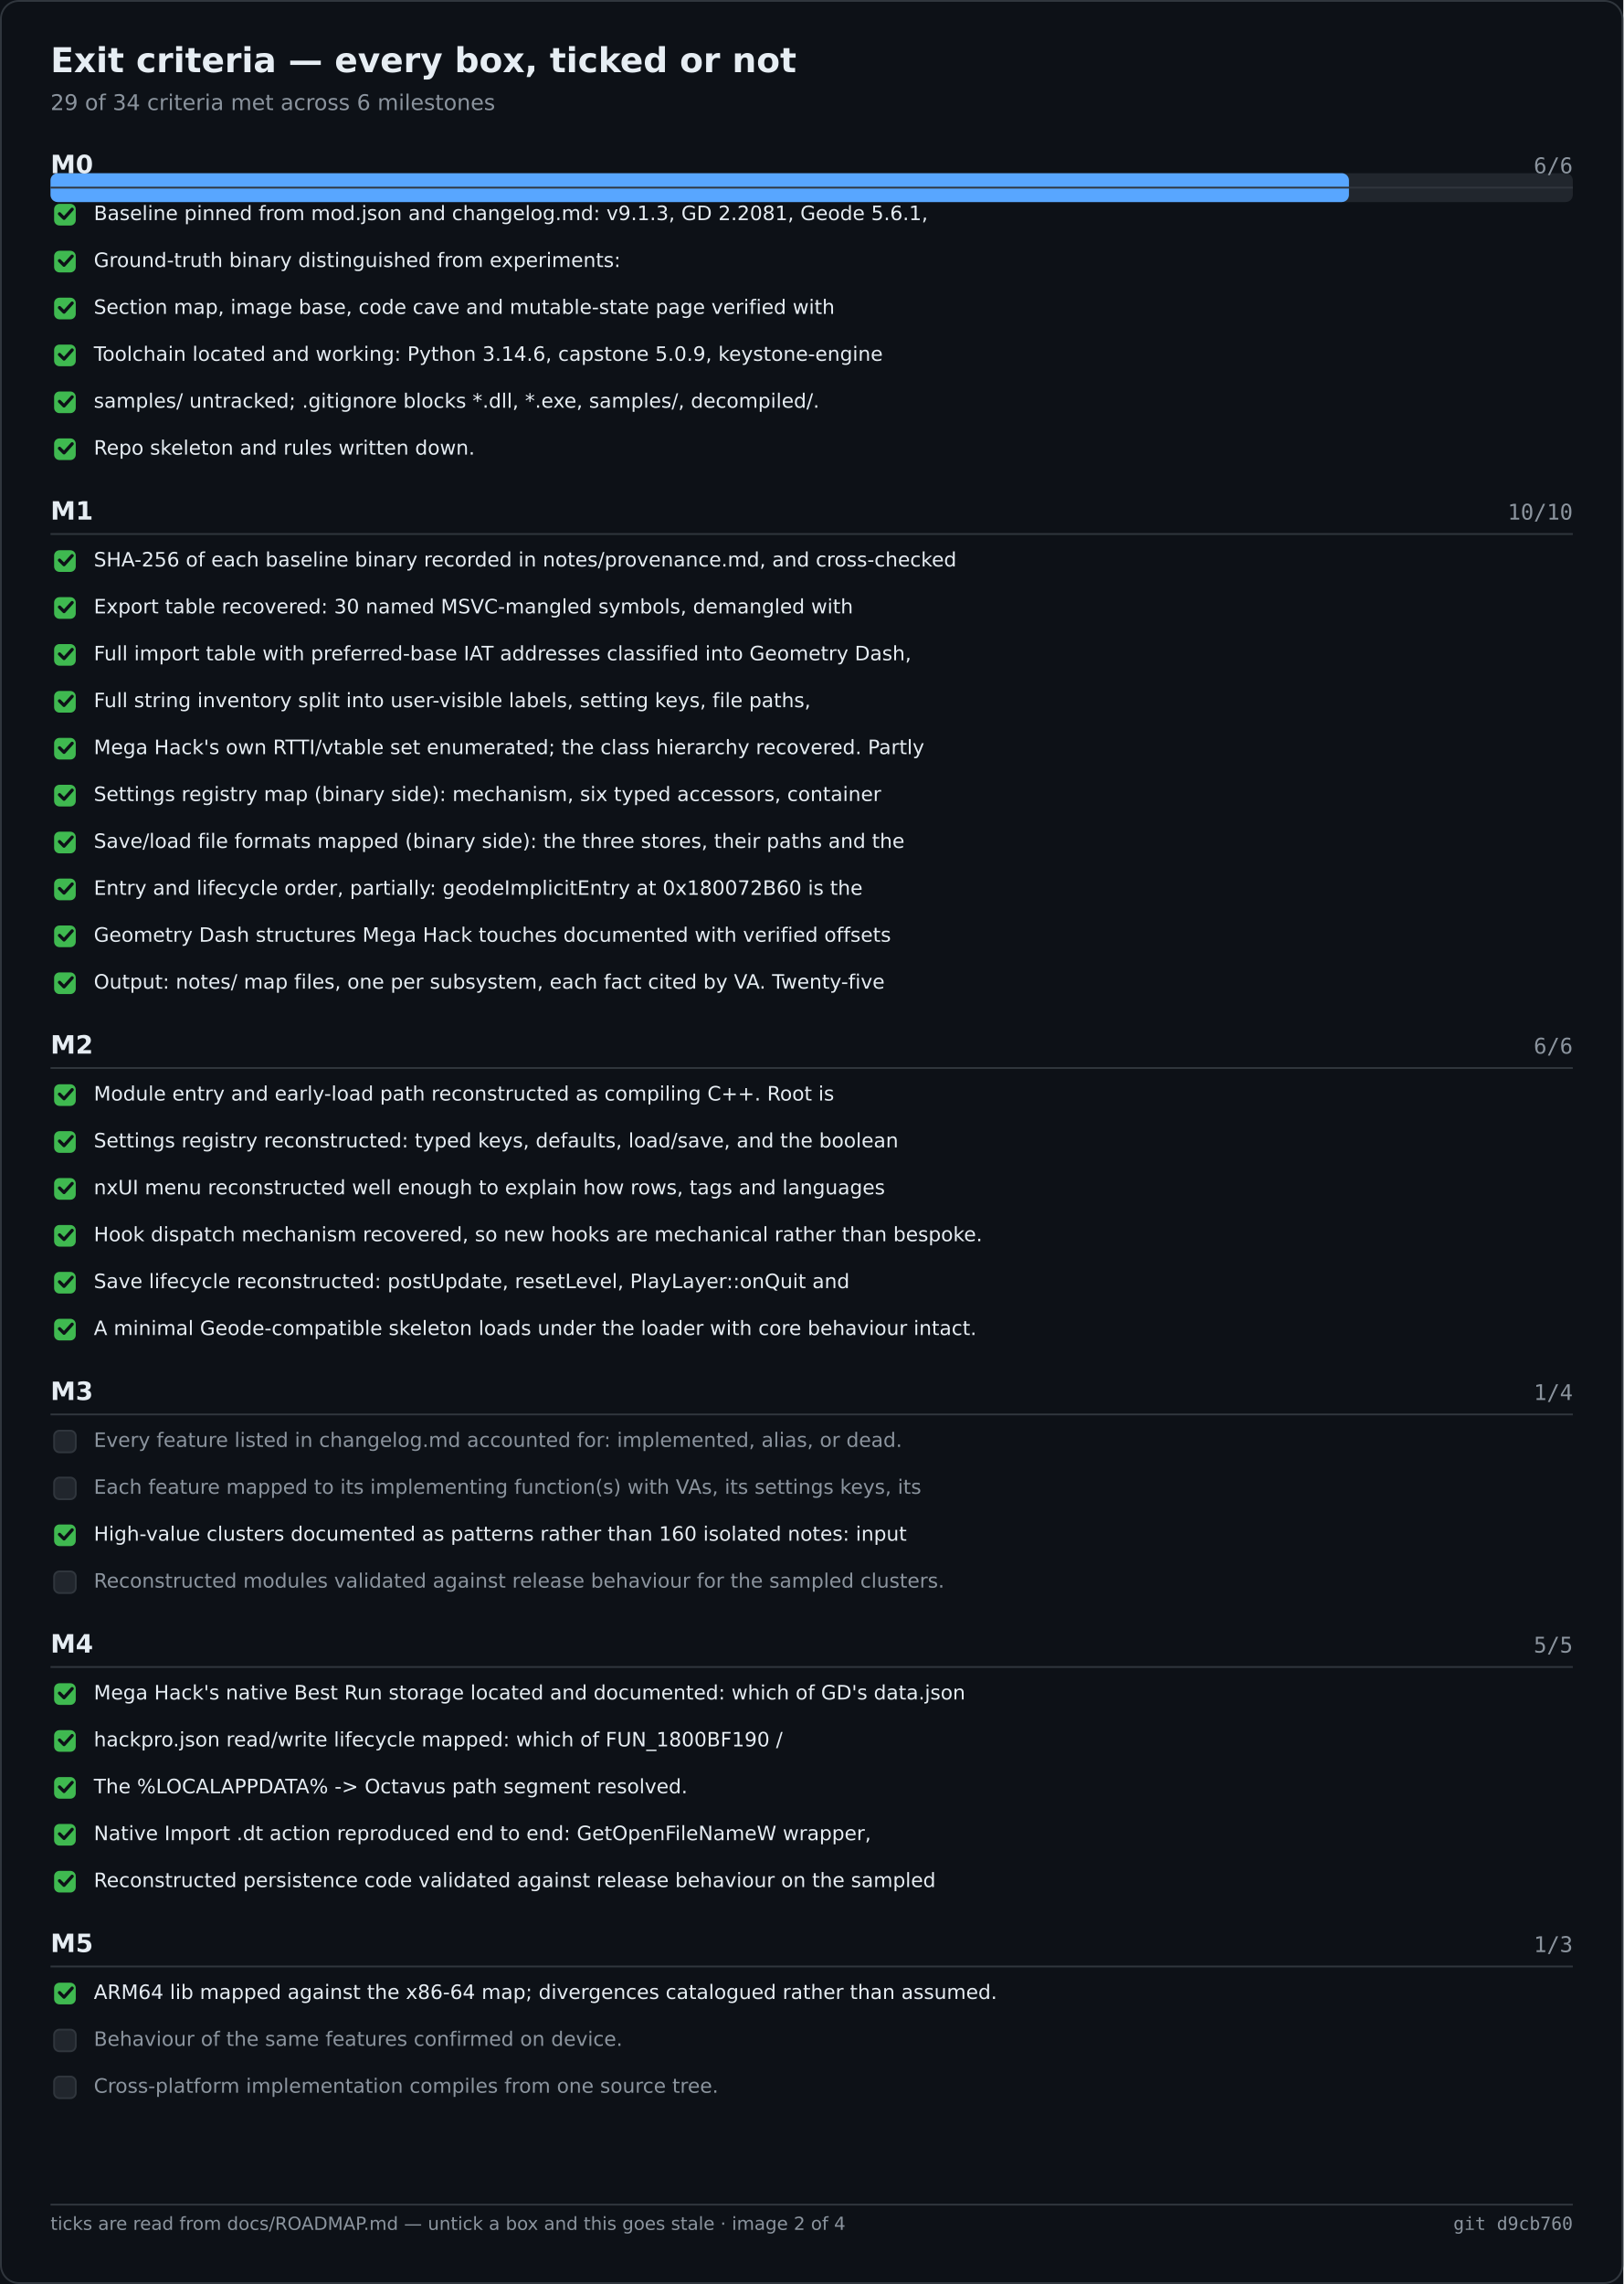
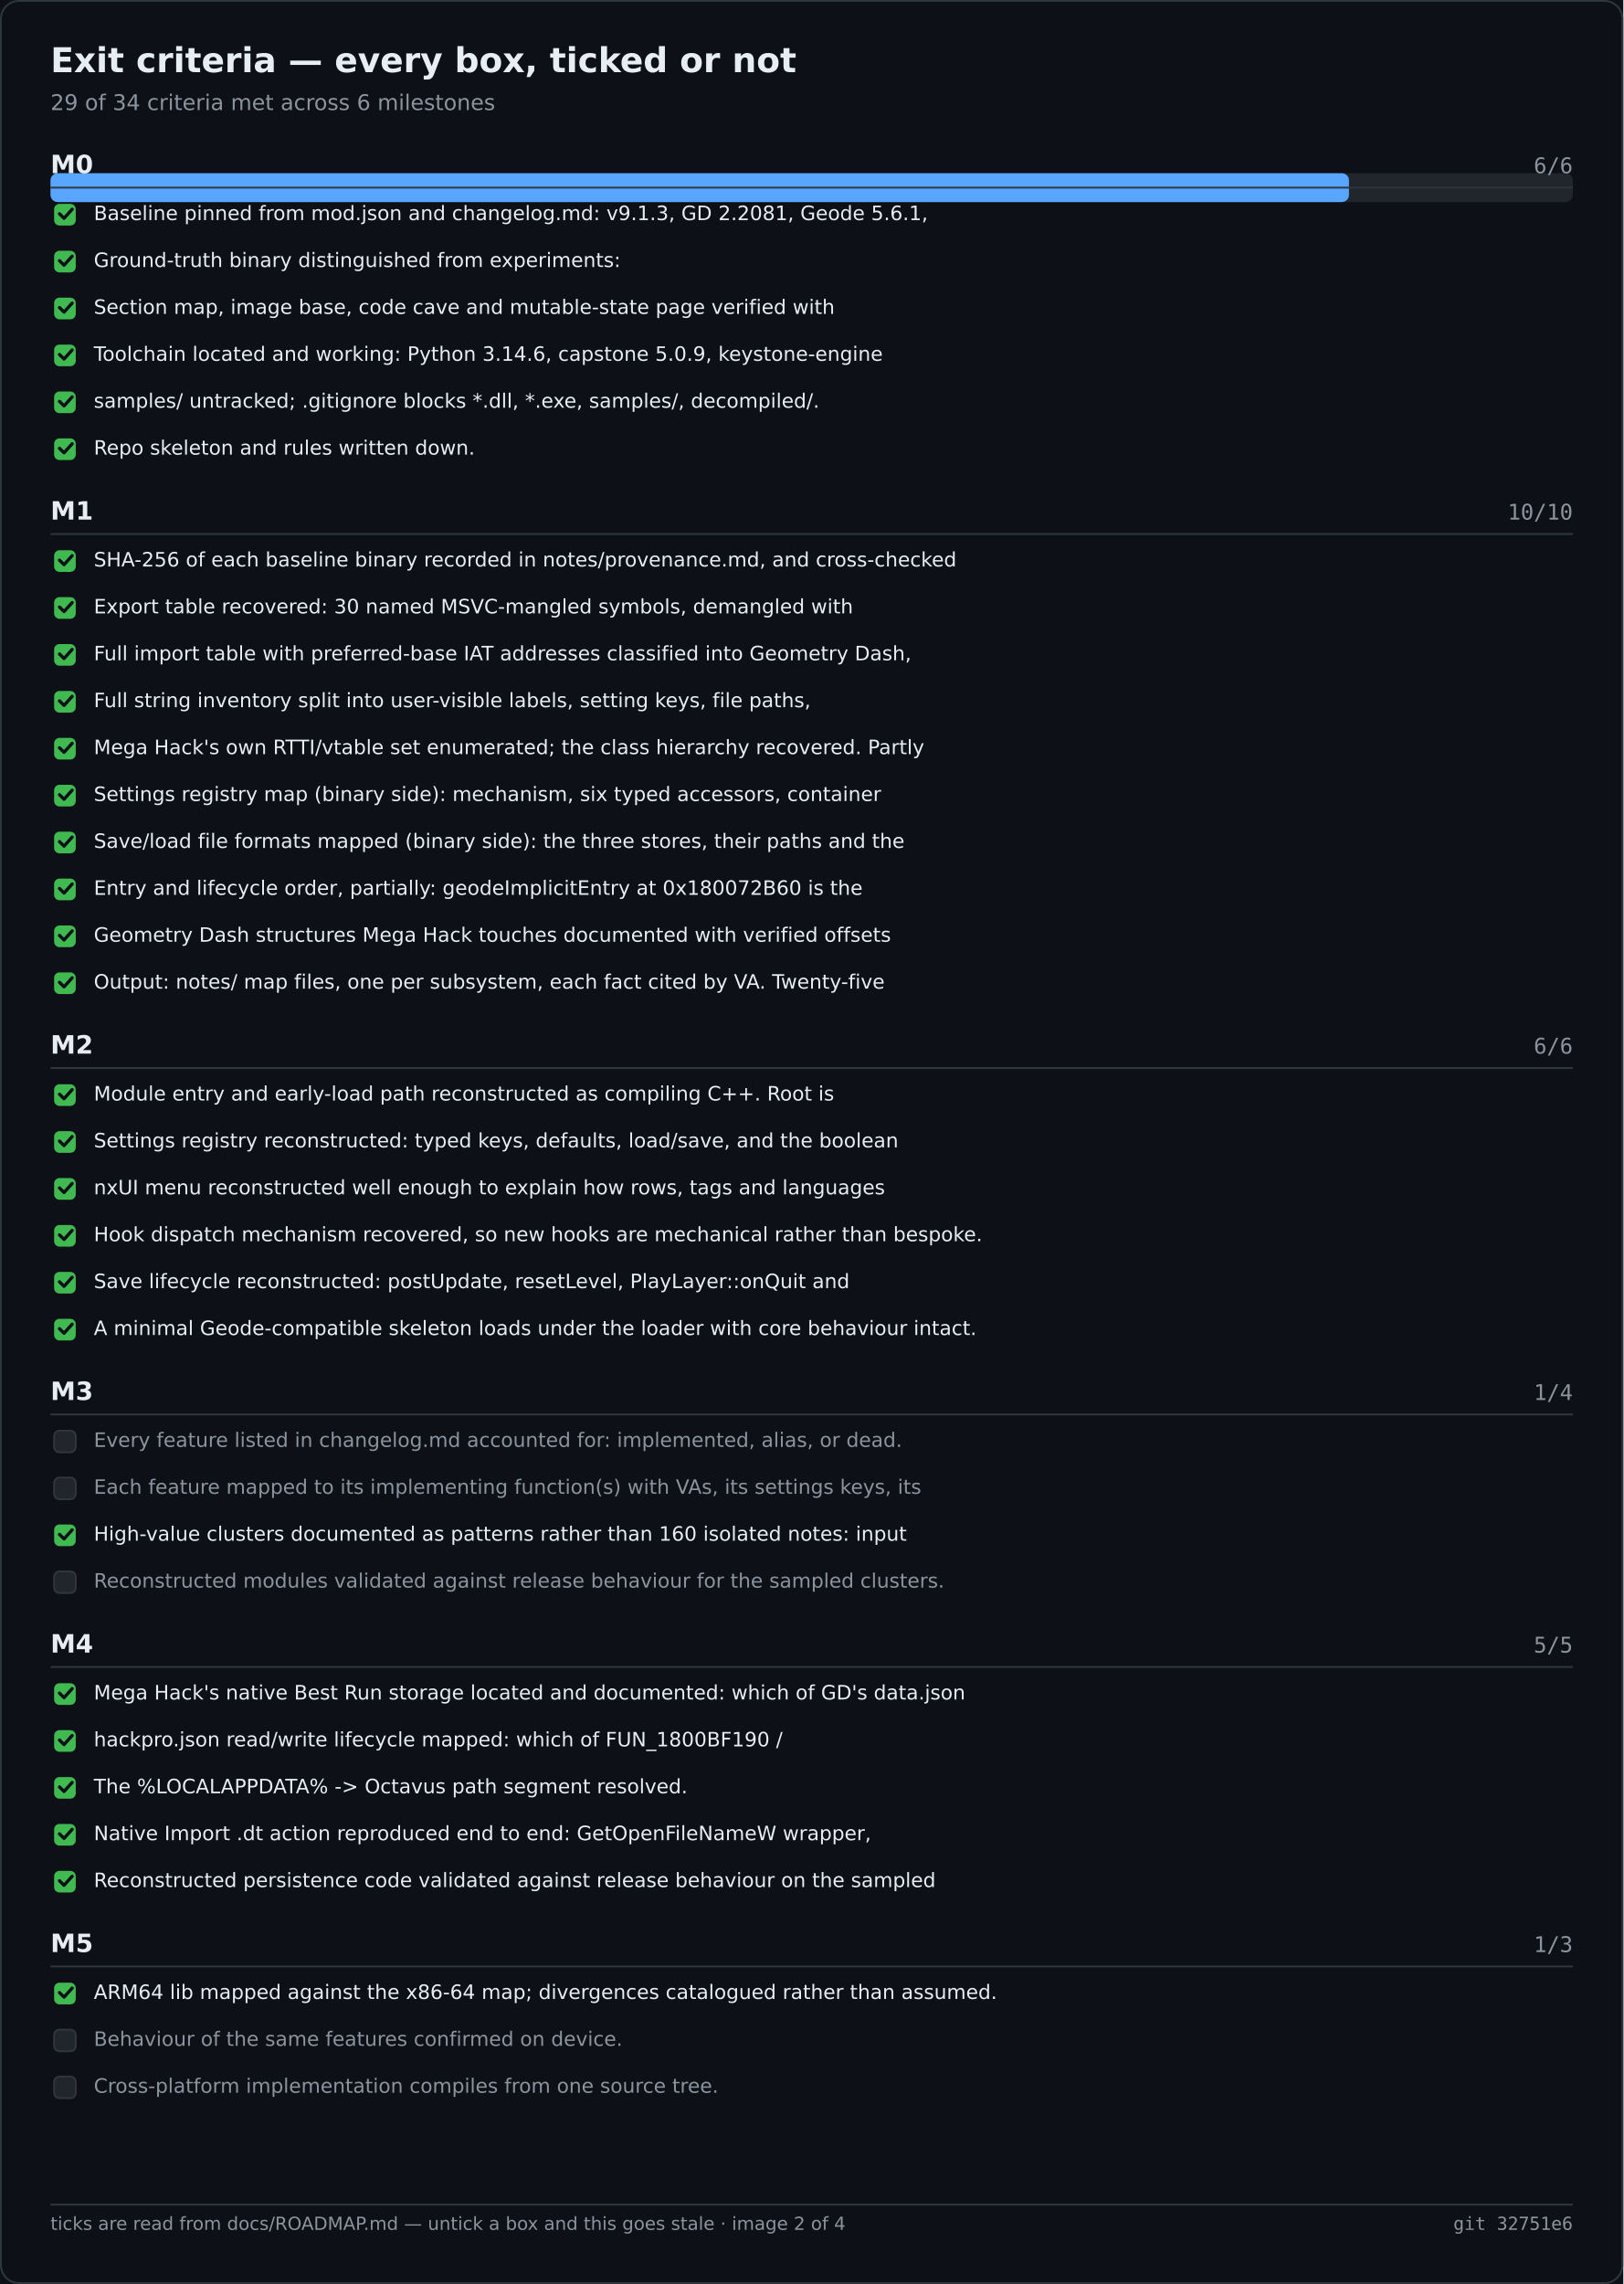
<svg xmlns="http://www.w3.org/2000/svg" width="900" height="1266" viewBox="0 0 900 1266" role="img" aria-label="Exit criteria — every box, ticked or not">
  <rect width="900" height="1266" fill="#0d1117" />
  <rect x="0.5" y="0.5" width="899" height="1265" fill="none" stroke="#30363d" rx="10" />
  <text x="28" y="40" font-family="Segoe UI,DejaVu Sans,Helvetica,sans-serif" font-size="19" font-weight="600" fill="#e6edf3">Exit criteria — every box, ticked or not</text>
  <text x="28" y="61" font-family="Segoe UI,DejaVu Sans,Helvetica,sans-serif" font-size="12" fill="#8b949e">29 of 34 criteria met across 6 milestones</text>
  <rect x="28.0" y="96.0" width="844.0" height="16.0" fill="#21262d" rx="4" />
  <rect x="28.0" y="96.0" width="719.9" height="16.0" fill="#58a6ff" rx="4" />
  <text x="28.0" y="96.0" font-family="Segoe UI,DejaVu Sans,Helvetica,sans-serif" font-size="14" fill="#e6edf3" font-weight="600">M0</text>
  <text x="872.0" y="96.0" font-family="Cascadia Mono,Consolas,DejaVu Sans Mono,monospace" font-size="12" fill="#8b949e" text-anchor="end">6/6</text>
  <text x="28.0" y="288.0" font-family="Segoe UI,DejaVu Sans,Helvetica,sans-serif" font-size="14" fill="#e6edf3" font-weight="600">M1</text>
  <text x="872.0" y="288.0" font-family="Cascadia Mono,Consolas,DejaVu Sans Mono,monospace" font-size="12" fill="#8b949e" text-anchor="end">10/10</text>
  <text x="28.0" y="584.0" font-family="Segoe UI,DejaVu Sans,Helvetica,sans-serif" font-size="14" fill="#e6edf3" font-weight="600">M2</text>
  <text x="872.0" y="584.0" font-family="Cascadia Mono,Consolas,DejaVu Sans Mono,monospace" font-size="12" fill="#8b949e" text-anchor="end">6/6</text>
  <text x="28.0" y="776.0" font-family="Segoe UI,DejaVu Sans,Helvetica,sans-serif" font-size="14" fill="#e6edf3" font-weight="600">M3</text>
  <text x="872.0" y="776.0" font-family="Cascadia Mono,Consolas,DejaVu Sans Mono,monospace" font-size="12" fill="#8b949e" text-anchor="end">1/4</text>
  <text x="28.0" y="916.0" font-family="Segoe UI,DejaVu Sans,Helvetica,sans-serif" font-size="14" fill="#e6edf3" font-weight="600">M4</text>
  <text x="872.0" y="916.0" font-family="Cascadia Mono,Consolas,DejaVu Sans Mono,monospace" font-size="12" fill="#8b949e" text-anchor="end">5/5</text>
  <text x="28.0" y="1082.0" font-family="Segoe UI,DejaVu Sans,Helvetica,sans-serif" font-size="14" fill="#e6edf3" font-weight="600">M5</text>
  <text x="872.0" y="1082.0" font-family="Cascadia Mono,Consolas,DejaVu Sans Mono,monospace" font-size="12" fill="#8b949e" text-anchor="end">1/3</text>
  <line x1="28.0" y1="104.0" x2="872.0" y2="104.0" stroke="#30363d" stroke-width="1" />
  <rect x="30.0" y="113.0" width="12.0" height="12.0" fill="#3fb950" rx="3" />
  <path d="M33 118.5 l2.5 2.5 l4.5 -5" fill="none" stroke="#0d1117" stroke-width="1.8" stroke-linecap="round" stroke-linejoin="round" />
  <text x="52.0" y="122.0" font-family="Segoe UI,DejaVu Sans,Helvetica,sans-serif" font-size="11" fill="#e6edf3">Baseline pinned from mod.json and changelog.md: v9.1.3, GD 2.2081, Geode 5.6.1,</text>
  <rect x="30.0" y="139.0" width="12.0" height="12.0" fill="#3fb950" rx="3" />
  <path d="M33 144.5 l2.5 2.5 l4.5 -5" fill="none" stroke="#0d1117" stroke-width="1.8" stroke-linecap="round" stroke-linejoin="round" />
  <text x="52.0" y="148.0" font-family="Segoe UI,DejaVu Sans,Helvetica,sans-serif" font-size="11" fill="#e6edf3">Ground-truth binary distinguished from experiments:</text>
  <rect x="30.0" y="165.0" width="12.0" height="12.0" fill="#3fb950" rx="3" />
  <path d="M33 170.5 l2.5 2.5 l4.5 -5" fill="none" stroke="#0d1117" stroke-width="1.8" stroke-linecap="round" stroke-linejoin="round" />
  <text x="52.0" y="174.0" font-family="Segoe UI,DejaVu Sans,Helvetica,sans-serif" font-size="11" fill="#e6edf3">Section map, image base, code cave and mutable-state page verified with</text>
  <rect x="30.0" y="191.0" width="12.0" height="12.0" fill="#3fb950" rx="3" />
  <path d="M33 196.5 l2.5 2.5 l4.5 -5" fill="none" stroke="#0d1117" stroke-width="1.8" stroke-linecap="round" stroke-linejoin="round" />
  <text x="52.0" y="200.0" font-family="Segoe UI,DejaVu Sans,Helvetica,sans-serif" font-size="11" fill="#e6edf3">Toolchain located and working: Python 3.14.6, capstone 5.0.9, keystone-engine</text>
  <rect x="30.0" y="217.0" width="12.0" height="12.0" fill="#3fb950" rx="3" />
  <path d="M33 222.5 l2.5 2.5 l4.5 -5" fill="none" stroke="#0d1117" stroke-width="1.8" stroke-linecap="round" stroke-linejoin="round" />
  <text x="52.0" y="226.0" font-family="Segoe UI,DejaVu Sans,Helvetica,sans-serif" font-size="11" fill="#e6edf3">samples/ untracked; .gitignore blocks *.dll, *.exe, samples/, decompiled/.</text>
  <rect x="30.0" y="243.0" width="12.0" height="12.0" fill="#3fb950" rx="3" />
  <path d="M33 248.5 l2.5 2.5 l4.5 -5" fill="none" stroke="#0d1117" stroke-width="1.8" stroke-linecap="round" stroke-linejoin="round" />
  <text x="52.0" y="252.0" font-family="Segoe UI,DejaVu Sans,Helvetica,sans-serif" font-size="11" fill="#e6edf3">Repo skeleton and rules written down.</text>
  <line x1="28.0" y1="296.0" x2="872.0" y2="296.0" stroke="#30363d" stroke-width="1" />
  <rect x="30.0" y="305.0" width="12.0" height="12.0" fill="#3fb950" rx="3" />
  <path d="M33 310.5 l2.5 2.5 l4.5 -5" fill="none" stroke="#0d1117" stroke-width="1.8" stroke-linecap="round" stroke-linejoin="round" />
  <text x="52.0" y="314.0" font-family="Segoe UI,DejaVu Sans,Helvetica,sans-serif" font-size="11" fill="#e6edf3">SHA-256 of each baseline binary recorded in notes/provenance.md, and cross-checked</text>
  <rect x="30.0" y="331.0" width="12.0" height="12.0" fill="#3fb950" rx="3" />
  <path d="M33 336.5 l2.5 2.5 l4.5 -5" fill="none" stroke="#0d1117" stroke-width="1.8" stroke-linecap="round" stroke-linejoin="round" />
  <text x="52.0" y="340.0" font-family="Segoe UI,DejaVu Sans,Helvetica,sans-serif" font-size="11" fill="#e6edf3">Export table recovered: 30 named MSVC-mangled symbols, demangled with</text>
  <rect x="30.0" y="357.0" width="12.0" height="12.0" fill="#3fb950" rx="3" />
  <path d="M33 362.5 l2.5 2.5 l4.5 -5" fill="none" stroke="#0d1117" stroke-width="1.8" stroke-linecap="round" stroke-linejoin="round" />
  <text x="52.0" y="366.0" font-family="Segoe UI,DejaVu Sans,Helvetica,sans-serif" font-size="11" fill="#e6edf3">Full import table with preferred-base IAT addresses classified into Geometry Dash,</text>
  <rect x="30.0" y="383.0" width="12.0" height="12.0" fill="#3fb950" rx="3" />
  <path d="M33 388.5 l2.5 2.5 l4.5 -5" fill="none" stroke="#0d1117" stroke-width="1.8" stroke-linecap="round" stroke-linejoin="round" />
  <text x="52.0" y="392.0" font-family="Segoe UI,DejaVu Sans,Helvetica,sans-serif" font-size="11" fill="#e6edf3">Full string inventory split into user-visible labels, setting keys, file paths,</text>
  <rect x="30.0" y="409.0" width="12.0" height="12.0" fill="#3fb950" rx="3" />
  <path d="M33 414.5 l2.5 2.5 l4.5 -5" fill="none" stroke="#0d1117" stroke-width="1.8" stroke-linecap="round" stroke-linejoin="round" />
  <text x="52.0" y="418.0" font-family="Segoe UI,DejaVu Sans,Helvetica,sans-serif" font-size="11" fill="#e6edf3">Mega Hack's own RTTI/vtable set enumerated; the class hierarchy recovered. Partly</text>
  <rect x="30.0" y="435.0" width="12.0" height="12.0" fill="#3fb950" rx="3" />
  <path d="M33 440.5 l2.5 2.5 l4.5 -5" fill="none" stroke="#0d1117" stroke-width="1.8" stroke-linecap="round" stroke-linejoin="round" />
  <text x="52.0" y="444.0" font-family="Segoe UI,DejaVu Sans,Helvetica,sans-serif" font-size="11" fill="#e6edf3">Settings registry map (binary side): mechanism, six typed accessors, container</text>
  <rect x="30.0" y="461.0" width="12.0" height="12.0" fill="#3fb950" rx="3" />
  <path d="M33 466.5 l2.5 2.5 l4.5 -5" fill="none" stroke="#0d1117" stroke-width="1.8" stroke-linecap="round" stroke-linejoin="round" />
  <text x="52.0" y="470.0" font-family="Segoe UI,DejaVu Sans,Helvetica,sans-serif" font-size="11" fill="#e6edf3">Save/load file formats mapped (binary side): the three stores, their paths and the</text>
  <rect x="30.0" y="487.0" width="12.0" height="12.0" fill="#3fb950" rx="3" />
  <path d="M33 492.5 l2.5 2.5 l4.5 -5" fill="none" stroke="#0d1117" stroke-width="1.8" stroke-linecap="round" stroke-linejoin="round" />
  <text x="52.0" y="496.0" font-family="Segoe UI,DejaVu Sans,Helvetica,sans-serif" font-size="11" fill="#e6edf3">Entry and lifecycle order, partially: geodeImplicitEntry at 0x180072B60 is the</text>
  <rect x="30.0" y="513.0" width="12.0" height="12.0" fill="#3fb950" rx="3" />
  <path d="M33 518.5 l2.5 2.5 l4.5 -5" fill="none" stroke="#0d1117" stroke-width="1.8" stroke-linecap="round" stroke-linejoin="round" />
  <text x="52.0" y="522.0" font-family="Segoe UI,DejaVu Sans,Helvetica,sans-serif" font-size="11" fill="#e6edf3">Geometry Dash structures Mega Hack touches documented with verified offsets</text>
  <rect x="30.0" y="539.0" width="12.0" height="12.0" fill="#3fb950" rx="3" />
  <path d="M33 544.5 l2.5 2.5 l4.5 -5" fill="none" stroke="#0d1117" stroke-width="1.8" stroke-linecap="round" stroke-linejoin="round" />
  <text x="52.0" y="548.0" font-family="Segoe UI,DejaVu Sans,Helvetica,sans-serif" font-size="11" fill="#e6edf3">Output: notes/ map files, one per subsystem, each fact cited by VA. Twenty-five</text>
  <line x1="28.0" y1="592.0" x2="872.0" y2="592.0" stroke="#30363d" stroke-width="1" />
  <rect x="30.0" y="601.0" width="12.0" height="12.0" fill="#3fb950" rx="3" />
  <path d="M33 606.5 l2.5 2.5 l4.5 -5" fill="none" stroke="#0d1117" stroke-width="1.8" stroke-linecap="round" stroke-linejoin="round" />
  <text x="52.0" y="610.0" font-family="Segoe UI,DejaVu Sans,Helvetica,sans-serif" font-size="11" fill="#e6edf3">Module entry and early-load path reconstructed as compiling C++. Root is</text>
  <rect x="30.0" y="627.0" width="12.0" height="12.0" fill="#3fb950" rx="3" />
  <path d="M33 632.5 l2.5 2.5 l4.5 -5" fill="none" stroke="#0d1117" stroke-width="1.8" stroke-linecap="round" stroke-linejoin="round" />
  <text x="52.0" y="636.0" font-family="Segoe UI,DejaVu Sans,Helvetica,sans-serif" font-size="11" fill="#e6edf3">Settings registry reconstructed: typed keys, defaults, load/save, and the boolean</text>
  <rect x="30.0" y="653.0" width="12.0" height="12.0" fill="#3fb950" rx="3" />
  <path d="M33 658.5 l2.5 2.5 l4.5 -5" fill="none" stroke="#0d1117" stroke-width="1.8" stroke-linecap="round" stroke-linejoin="round" />
  <text x="52.0" y="662.0" font-family="Segoe UI,DejaVu Sans,Helvetica,sans-serif" font-size="11" fill="#e6edf3">nxUI menu reconstructed well enough to explain how rows, tags and languages</text>
  <rect x="30.0" y="679.0" width="12.0" height="12.0" fill="#3fb950" rx="3" />
  <path d="M33 684.5 l2.5 2.5 l4.5 -5" fill="none" stroke="#0d1117" stroke-width="1.8" stroke-linecap="round" stroke-linejoin="round" />
  <text x="52.0" y="688.0" font-family="Segoe UI,DejaVu Sans,Helvetica,sans-serif" font-size="11" fill="#e6edf3">Hook dispatch mechanism recovered, so new hooks are mechanical rather than bespoke.</text>
  <rect x="30.0" y="705.0" width="12.0" height="12.0" fill="#3fb950" rx="3" />
  <path d="M33 710.5 l2.5 2.5 l4.5 -5" fill="none" stroke="#0d1117" stroke-width="1.8" stroke-linecap="round" stroke-linejoin="round" />
  <text x="52.0" y="714.0" font-family="Segoe UI,DejaVu Sans,Helvetica,sans-serif" font-size="11" fill="#e6edf3">Save lifecycle reconstructed: postUpdate, resetLevel, PlayLayer::onQuit and</text>
  <rect x="30.0" y="731.0" width="12.0" height="12.0" fill="#3fb950" rx="3" />
  <path d="M33 736.5 l2.5 2.5 l4.5 -5" fill="none" stroke="#0d1117" stroke-width="1.8" stroke-linecap="round" stroke-linejoin="round" />
  <text x="52.0" y="740.0" font-family="Segoe UI,DejaVu Sans,Helvetica,sans-serif" font-size="11" fill="#e6edf3">A minimal Geode-compatible skeleton loads under the loader with core behaviour intact.</text>
  <line x1="28.0" y1="784.0" x2="872.0" y2="784.0" stroke="#30363d" stroke-width="1" />
  <rect x="30.0" y="793.0" width="12.0" height="12.0" fill="#21262d" rx="3" stroke="#30363d" stroke-width="1" />
  <text x="52.0" y="802.0" font-family="Segoe UI,DejaVu Sans,Helvetica,sans-serif" font-size="11" fill="#8b949e">Every feature listed in changelog.md accounted for: implemented, alias, or dead.</text>
  <rect x="30.0" y="819.0" width="12.0" height="12.0" fill="#21262d" rx="3" stroke="#30363d" stroke-width="1" />
  <text x="52.0" y="828.0" font-family="Segoe UI,DejaVu Sans,Helvetica,sans-serif" font-size="11" fill="#8b949e">Each feature mapped to its implementing function(s) with VAs, its settings keys, its</text>
  <rect x="30.0" y="845.0" width="12.0" height="12.0" fill="#3fb950" rx="3" />
  <path d="M33 850.5 l2.5 2.5 l4.5 -5" fill="none" stroke="#0d1117" stroke-width="1.8" stroke-linecap="round" stroke-linejoin="round" />
  <text x="52.0" y="854.0" font-family="Segoe UI,DejaVu Sans,Helvetica,sans-serif" font-size="11" fill="#e6edf3">High-value clusters documented as patterns rather than 160 isolated notes: input</text>
  <rect x="30.0" y="871.0" width="12.0" height="12.0" fill="#21262d" rx="3" stroke="#30363d" stroke-width="1" />
  <text x="52.0" y="880.0" font-family="Segoe UI,DejaVu Sans,Helvetica,sans-serif" font-size="11" fill="#8b949e">Reconstructed modules validated against release behaviour for the sampled clusters.</text>
  <line x1="28.0" y1="924.0" x2="872.0" y2="924.0" stroke="#30363d" stroke-width="1" />
  <rect x="30.0" y="933.0" width="12.0" height="12.0" fill="#3fb950" rx="3" />
  <path d="M33 938.5 l2.5 2.5 l4.5 -5" fill="none" stroke="#0d1117" stroke-width="1.8" stroke-linecap="round" stroke-linejoin="round" />
  <text x="52.0" y="942.0" font-family="Segoe UI,DejaVu Sans,Helvetica,sans-serif" font-size="11" fill="#e6edf3">Mega Hack's native Best Run storage located and documented: which of GD's data.json</text>
  <rect x="30.0" y="959.0" width="12.0" height="12.0" fill="#3fb950" rx="3" />
  <path d="M33 964.5 l2.5 2.5 l4.5 -5" fill="none" stroke="#0d1117" stroke-width="1.8" stroke-linecap="round" stroke-linejoin="round" />
  <text x="52.0" y="968.0" font-family="Segoe UI,DejaVu Sans,Helvetica,sans-serif" font-size="11" fill="#e6edf3">hackpro.json read/write lifecycle mapped: which of FUN_1800BF190 /</text>
  <rect x="30.0" y="985.0" width="12.0" height="12.0" fill="#3fb950" rx="3" />
  <path d="M33 990.5 l2.5 2.5 l4.5 -5" fill="none" stroke="#0d1117" stroke-width="1.8" stroke-linecap="round" stroke-linejoin="round" />
  <text x="52.0" y="994.0" font-family="Segoe UI,DejaVu Sans,Helvetica,sans-serif" font-size="11" fill="#e6edf3">The %LOCALAPPDATA% -&gt; Octavus path segment resolved.</text>
  <rect x="30.0" y="1011.0" width="12.0" height="12.0" fill="#3fb950" rx="3" />
  <path d="M33 1016.5 l2.5 2.5 l4.5 -5" fill="none" stroke="#0d1117" stroke-width="1.8" stroke-linecap="round" stroke-linejoin="round" />
  <text x="52.0" y="1020.0" font-family="Segoe UI,DejaVu Sans,Helvetica,sans-serif" font-size="11" fill="#e6edf3">Native Import .dt action reproduced end to end: GetOpenFileNameW wrapper,</text>
  <rect x="30.0" y="1037.0" width="12.0" height="12.0" fill="#3fb950" rx="3" />
  <path d="M33 1042.5 l2.5 2.5 l4.5 -5" fill="none" stroke="#0d1117" stroke-width="1.8" stroke-linecap="round" stroke-linejoin="round" />
  <text x="52.0" y="1046.0" font-family="Segoe UI,DejaVu Sans,Helvetica,sans-serif" font-size="11" fill="#e6edf3">Reconstructed persistence code validated against release behaviour on the sampled</text>
  <line x1="28.0" y1="1090.0" x2="872.0" y2="1090.0" stroke="#30363d" stroke-width="1" />
  <rect x="30.0" y="1099.0" width="12.0" height="12.0" fill="#3fb950" rx="3" />
  <path d="M33 1104.5 l2.5 2.5 l4.5 -5" fill="none" stroke="#0d1117" stroke-width="1.8" stroke-linecap="round" stroke-linejoin="round" />
  <text x="52.0" y="1108.0" font-family="Segoe UI,DejaVu Sans,Helvetica,sans-serif" font-size="11" fill="#e6edf3">ARM64 lib mapped against the x86-64 map; divergences catalogued rather than assumed.</text>
  <rect x="30.0" y="1125.0" width="12.0" height="12.0" fill="#21262d" rx="3" stroke="#30363d" stroke-width="1" />
  <text x="52.0" y="1134.0" font-family="Segoe UI,DejaVu Sans,Helvetica,sans-serif" font-size="11" fill="#8b949e">Behaviour of the same features confirmed on device.</text>
  <rect x="30.0" y="1151.0" width="12.0" height="12.0" fill="#21262d" rx="3" stroke="#30363d" stroke-width="1" />
  <text x="52.0" y="1160.0" font-family="Segoe UI,DejaVu Sans,Helvetica,sans-serif" font-size="11" fill="#8b949e">Cross-platform implementation compiles from one source tree.</text>
  <line x1="28.0" y1="1222.0" x2="872.0" y2="1222.0" stroke="#30363d" stroke-width="1" />
  <text x="28.0" y="1236.0" font-family="Segoe UI,DejaVu Sans,Helvetica,sans-serif" font-size="10" fill="#8b949e">ticks are read from docs/ROADMAP.md — untick a box and this goes stale · image 2 of 4</text>
-   <text x="872.0" y="1236.0" font-family="Cascadia Mono,Consolas,DejaVu Sans Mono,monospace" font-size="10" fill="#8b949e" text-anchor="end">git d9cb760</text>
+   <text x="872.0" y="1236.0" font-family="Cascadia Mono,Consolas,DejaVu Sans Mono,monospace" font-size="10" fill="#8b949e" text-anchor="end">git 32751e6</text>
</svg>
